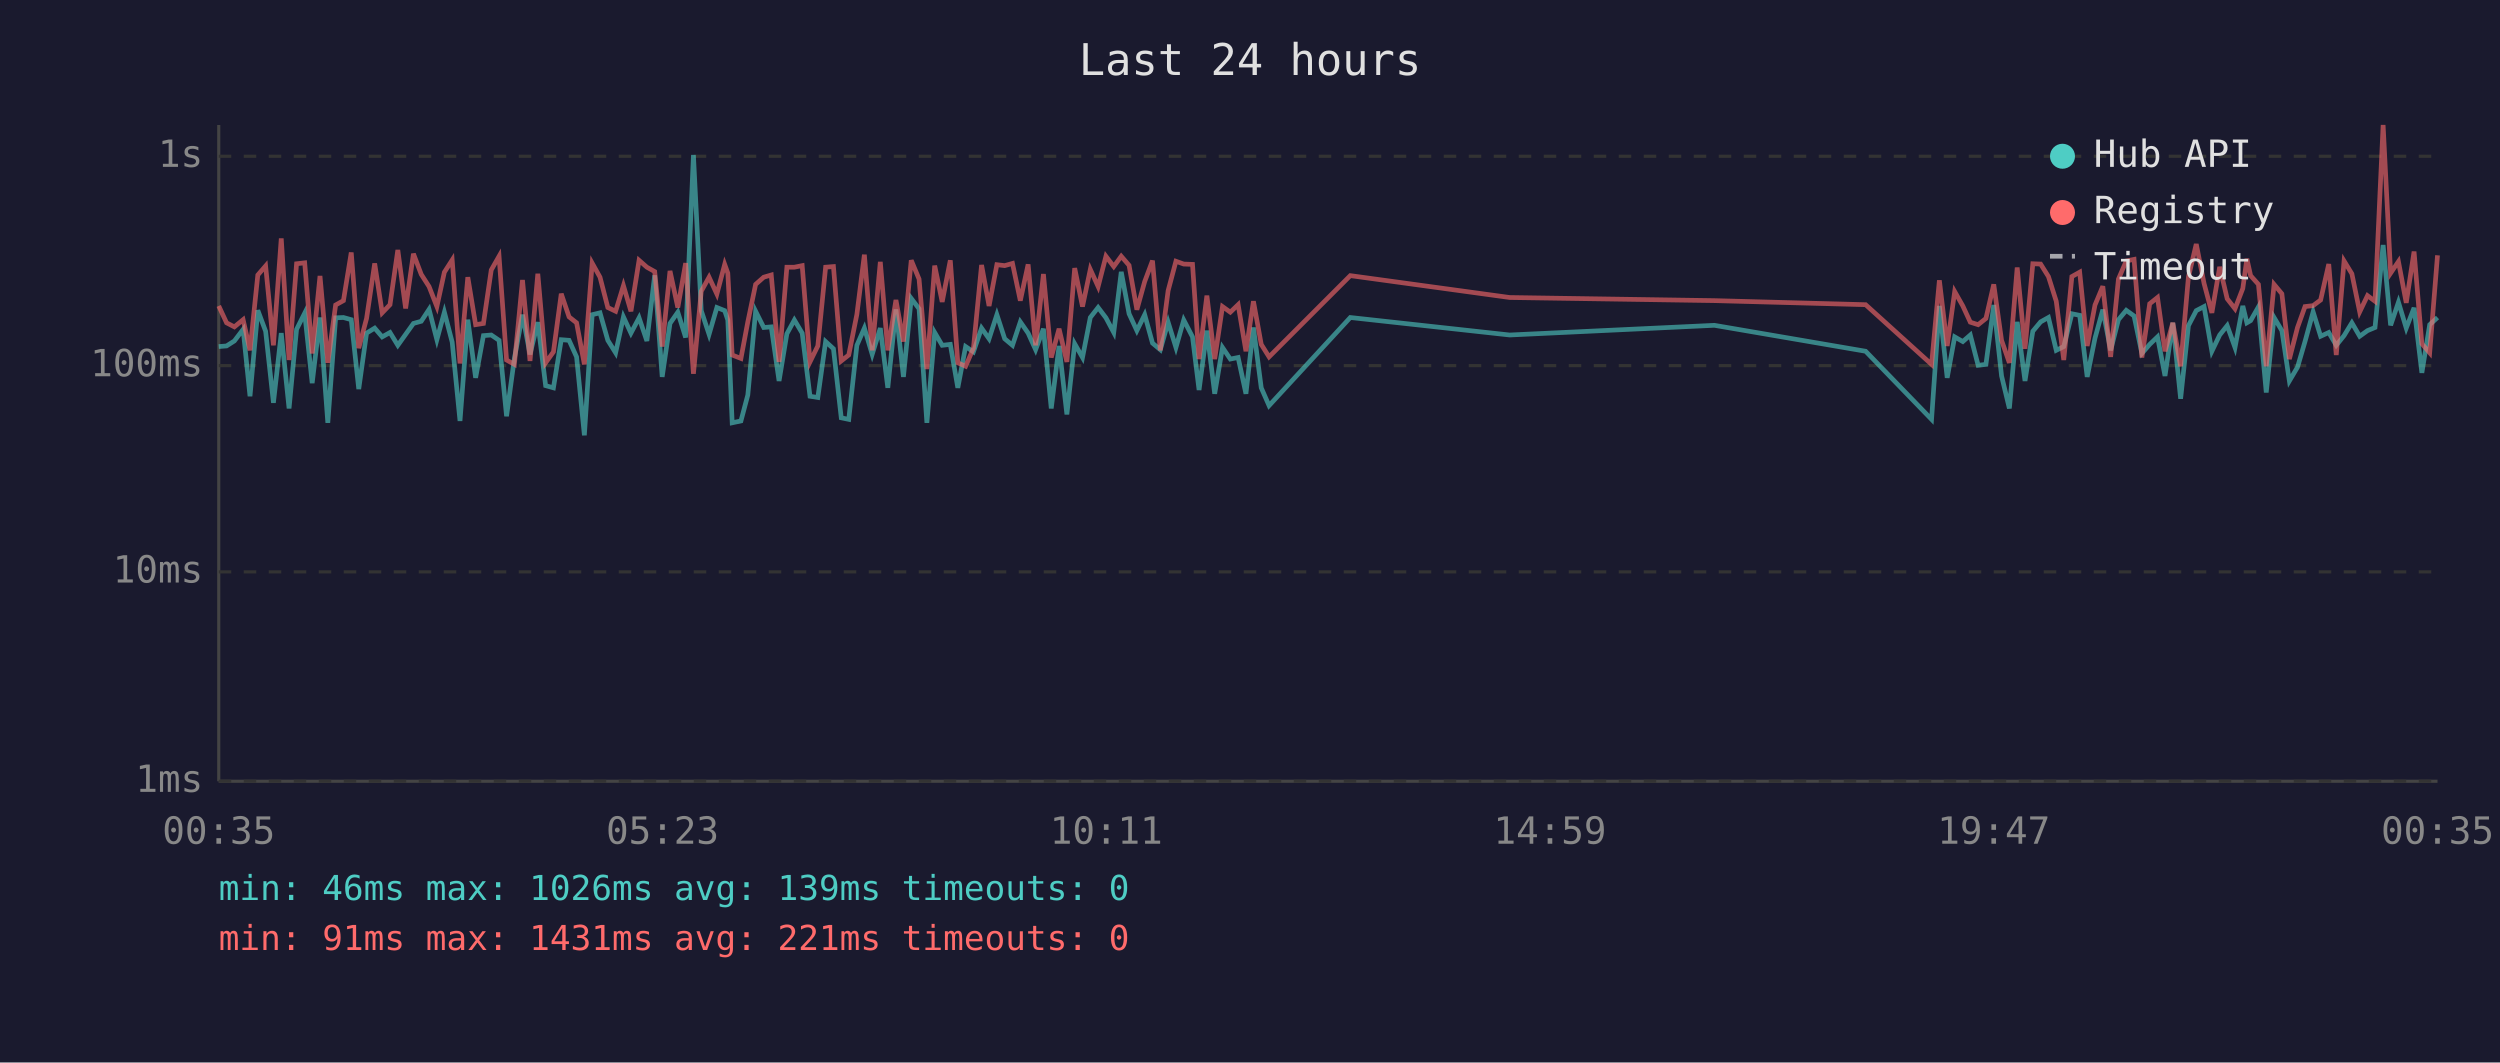
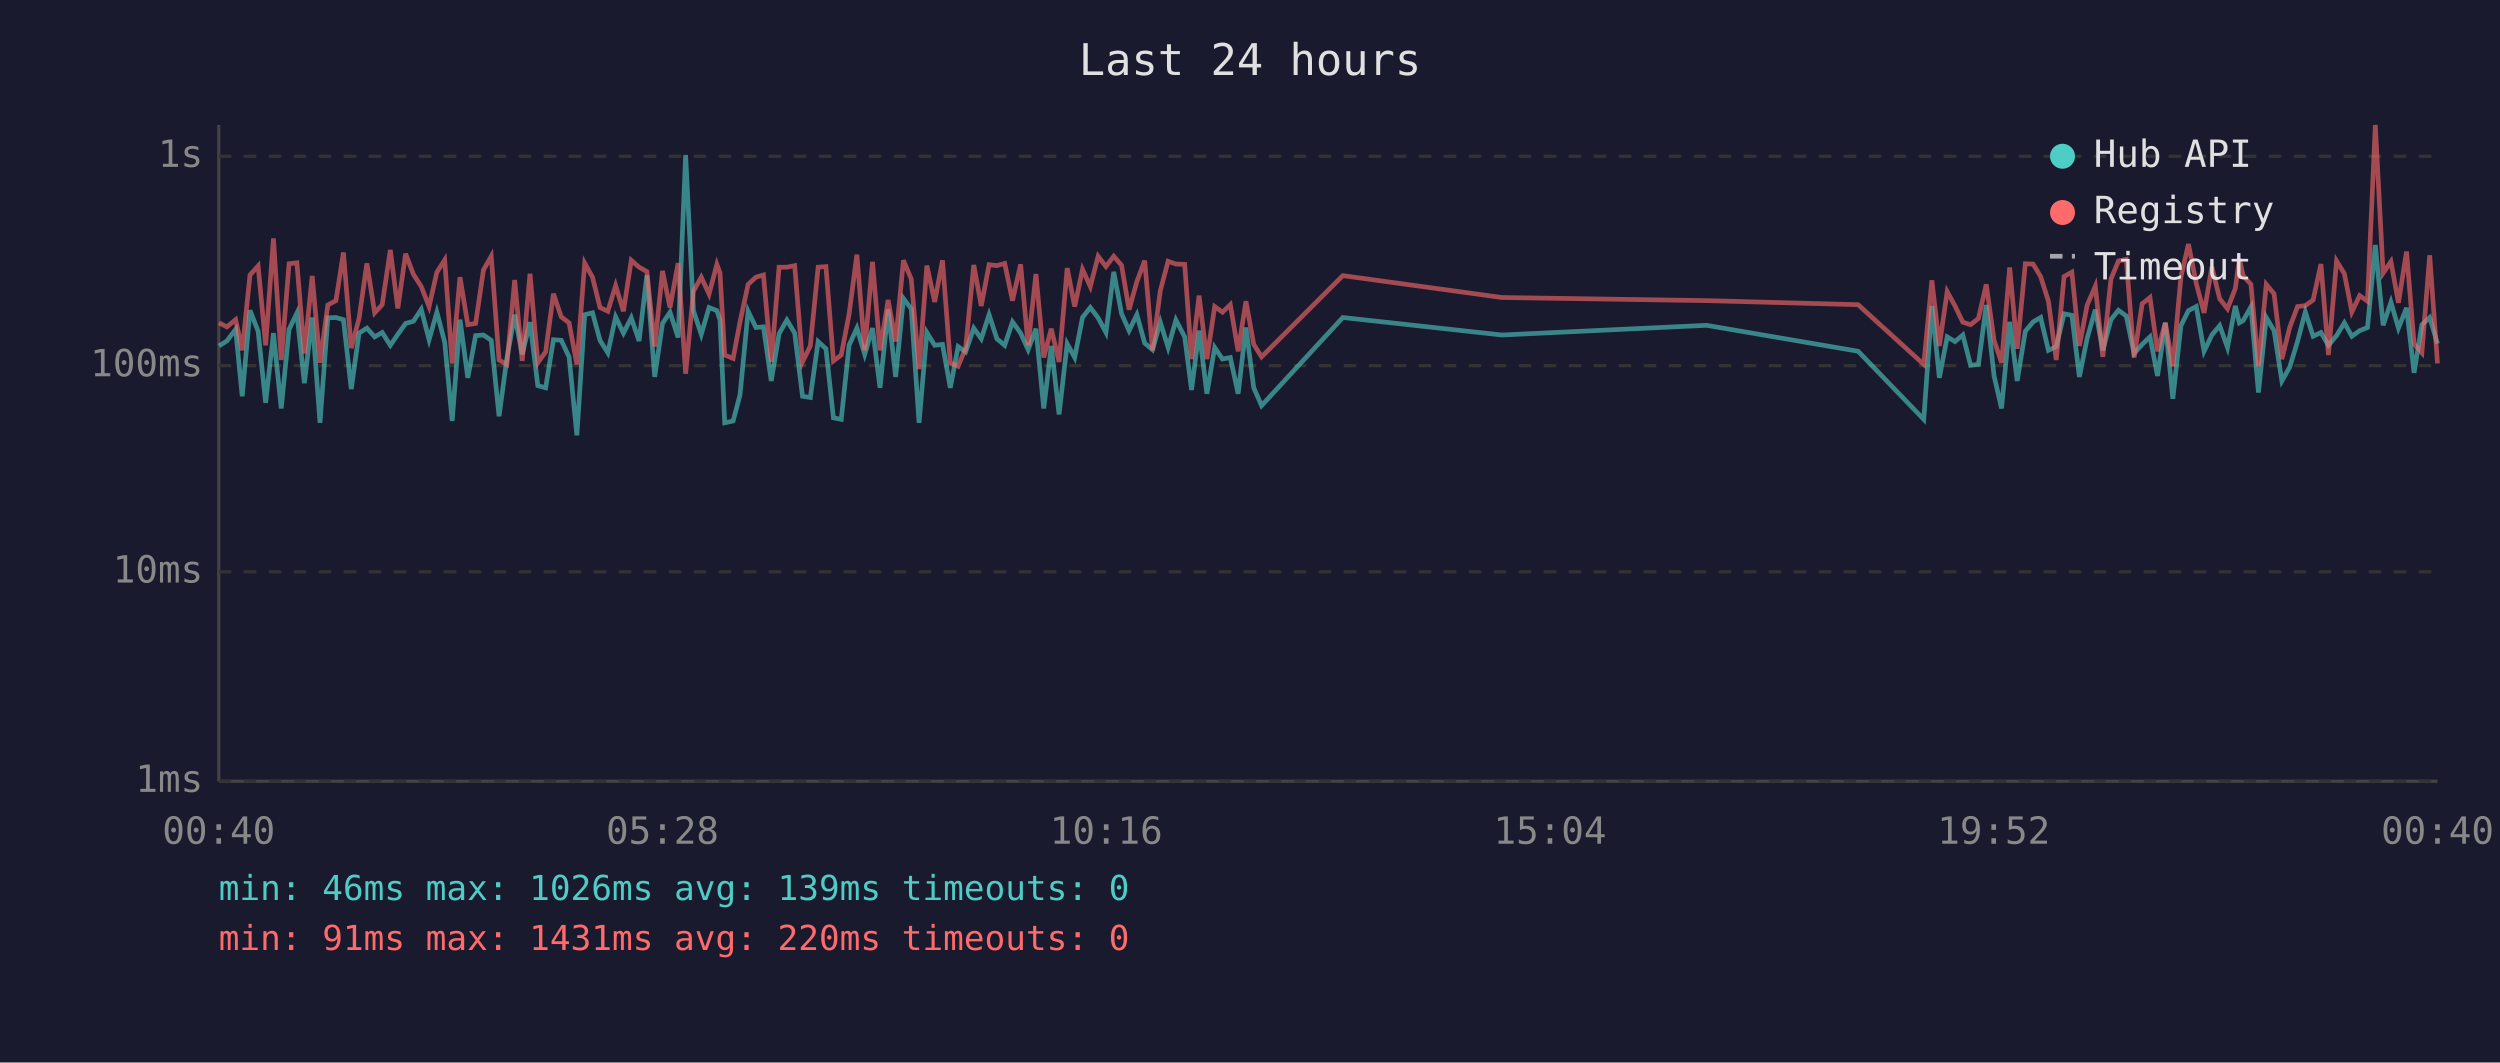
<svg xmlns="http://www.w3.org/2000/svg" viewBox="0 0 800 340" font-family="monospace" font-size="12">
  <rect width="800" height="340" fill="#1a1a2e" />
  <text x="400" y="24" fill="#e0e0e0" font-size="14" text-anchor="middle">Last 24 hours</text>
  <line x1="70" y1="40" x2="70" y2="250" stroke="#444" stroke-width="1" />
  <line x1="70" y1="250" x2="780" y2="250" stroke="#444" stroke-width="1" />
  <line x1="70" y1="250" x2="780" y2="250" stroke="#333" stroke-width="1" stroke-dasharray="4" />
  <text x="65" y="250" fill="#888" text-anchor="end" dominant-baseline="middle">1ms</text>
  <line x1="70" y1="183" x2="780" y2="183" stroke="#333" stroke-width="1" stroke-dasharray="4" />
  <text x="65" y="183" fill="#888" text-anchor="end" dominant-baseline="middle">10ms</text>
  <line x1="70" y1="117" x2="780" y2="117" stroke="#333" stroke-width="1" stroke-dasharray="4" />
  <text x="65" y="117" fill="#888" text-anchor="end" dominant-baseline="middle">100ms</text>
  <line x1="70" y1="50" x2="780" y2="50" stroke="#333" stroke-width="1" stroke-dasharray="4" />
  <text x="65" y="50" fill="#888" text-anchor="end" dominant-baseline="middle">1s</text>
-   <text x="70" y="270" fill="#888" text-anchor="middle">00:35</text>
-   <text x="212" y="270" fill="#888" text-anchor="middle">05:23</text>
-   <text x="354" y="270" fill="#888" text-anchor="middle">10:11</text>
-   <text x="496" y="270" fill="#888" text-anchor="middle">14:59</text>
-   <text x="638" y="270" fill="#888" text-anchor="middle">19:47</text>
-   <text x="780" y="270" fill="#888" text-anchor="middle">00:35</text>
-   <polyline points="70.0,110.9 72.5,110.7 75.0,109.1 77.8,105.4 80.0,126.8 82.5,99.3 85.0,106.0 87.5,128.9 90.0,106.6 92.5,130.7 94.9,105.4 97.5,100.2 99.9,122.6 102.4,101.6 104.9,135.3 107.4,101.7 109.9,101.6 112.4,102.3 114.8,124.5 117.3,106.6 119.9,105.0 122.3,107.8 124.8,106.4 127.3,110.5 129.8,107.0 132.3,103.5 134.8,102.8 137.3,99.0 139.8,108.7 142.2,99.9 144.7,109.5 147.2,134.7 149.7,102.3 152.2,120.9 154.7,107.4 157.2,107.2 159.7,108.9 162.1,133.2 164.6,114.7 167.2,100.7 169.6,113.4 172.1,103.1 174.6,123.4 177.1,124.1 179.6,108.7 182.1,108.9 184.5,114.2 187.0,139.3 189.5,100.7 192.0,100.1 194.5,108.9 197.0,112.9 199.5,101.4 201.9,106.6 204.5,101.7 207.0,109.1 209.5,88.1 211.9,120.6 214.4,103.5 216.9,99.9 219.4,108.0 221.9,49.6 224.4,99.4 226.9,107.0 229.4,98.4 231.9,99.4 232.9,102.4 234.3,135.3 237.1,134.7 239.3,126.4 241.8,99.6 244.4,104.8 246.8,104.6 249.3,121.9 251.8,106.8 254.2,102.4 256.7,106.6 259.2,126.8 261.7,127.2 264.2,109.3 266.7,111.6 269.2,133.7 271.6,134.2 274.2,110.5 276.6,105.0 279.1,113.4 281.7,105.0 284.1,124.1 286.7,99.0 289.1,120.6 291.6,95.5 294.1,98.8 296.6,135.3 299.1,106.4 301.5,110.5 304.1,110.2 306.5,124.1 309.0,110.9 311.5,112.6 314.1,105.0 316.5,108.4 319.0,100.7 321.5,108.4 324.0,110.5 326.5,103.0 329.0,106.6 331.4,111.9 333.9,105.2 336.4,130.7 338.9,110.7 341.4,132.6 343.9,110.0 346.4,114.4 348.9,101.6 351.4,98.4 353.9,101.7 356.4,106.4 358.8,87.0 361.3,100.4 363.8,105.8 366.3,100.7 368.8,109.8 371.3,111.9 373.8,103.1 376.3,111.2 378.8,102.4 381.6,107.8 383.7,124.8 386.2,105.8 388.7,126.0 391.2,111.2 393.7,114.9 396.2,114.4 398.7,126.0 401.1,104.8 403.6,124.1 406.1,129.8 432.1,101.6 483.1,107.2 548.6,104.1 597.0,112.4 618.1,134.2 620.6,97.9 623.1,120.9 625.5,107.8 628.1,109.3 630.5,107.2 633.0,116.9 635.5,116.6 638.0,97.6 640.5,120.3 643.0,130.7 645.5,103.0 648.0,121.9 650.5,106.0 653.0,103.0 655.5,101.6 658.0,112.1 660.4,110.9 663.0,100.4 665.5,100.9 667.9,120.6 670.4,108.2 672.9,99.1 675.4,112.1 677.9,102.3 680.4,99.3 682.9,101.1 685.4,113.1 687.9,110.2 690.4,107.8 692.8,120.3 695.3,103.3 697.8,127.6 700.3,104.2 702.8,99.4 705.3,98.1 707.8,112.4 710.3,107.2 712.7,104.2 715.2,111.2 717.7,97.9 719.0,103.3 720.2,102.6 722.7,98.2 725.2,125.6 727.7,101.6 730.2,105.8 732.6,121.9 735.2,117.5 737.6,109.3 740.2,99.8 742.6,107.6 745.2,106.4 747.6,110.5 750.1,107.4 752.6,103.3 755.1,107.6 757.6,105.8 760.0,104.8 762.6,78.4 765.0,104.1 767.5,96.7 770.0,105.0 772.5,98.5 775.0,119.3 777.5,103.9 780.0,101.6" fill="none" stroke="#4ecdc4" stroke-width="1.5" opacity="0.6" />
-   <polyline points="70.0,97.9 72.5,103.3 75.0,104.6 77.8,102.3 80.0,112.1 82.5,88.0 85.0,85.1 87.5,110.5 90.0,76.3 92.5,115.2 94.9,84.4 97.5,84.1 99.9,113.1 102.4,88.3 104.9,116.1 107.4,97.6 109.9,96.2 112.4,80.8 114.8,111.4 117.3,101.9 119.9,84.3 122.3,100.1 124.8,97.5 127.3,80.0 129.8,98.7 132.3,81.2 134.8,87.8 137.3,91.7 139.8,98.1 142.2,87.1 144.7,83.2 147.2,116.3 149.7,88.7 152.2,103.9 154.7,103.5 157.2,86.4 159.7,82.0 162.1,115.2 164.6,116.6 167.2,89.6 169.6,115.5 172.1,87.6 174.6,116.1 177.1,112.6 179.6,94.0 182.1,101.4 184.5,103.3 187.0,116.6 189.5,84.2 192.0,88.7 194.5,98.4 197.0,99.6 199.5,91.4 201.9,99.6 204.5,83.3 207.0,85.5 209.5,86.9 211.9,110.9 214.4,86.7 216.9,98.4 219.4,84.2 221.9,119.6 224.4,93.2 226.9,88.7 229.4,94.1 231.9,84.6 232.9,87.4 234.3,113.6 237.1,114.7 239.3,103.0 241.8,91.0 244.4,88.7 246.8,88.0 249.3,115.8 251.8,85.5 254.2,85.5 256.7,85.0 259.2,115.8 261.7,110.7 264.2,85.5 266.7,85.3 269.2,115.5 271.6,113.6 274.2,100.6 276.6,81.5 279.1,112.1 281.7,83.8 284.1,112.1 286.7,96.0 289.1,109.3 291.6,83.3 294.1,89.3 296.6,118.1 299.1,85.0 301.5,96.6 304.1,83.3 306.5,116.1 309.0,117.2 311.5,111.4 314.1,84.8 316.5,97.9 319.0,84.7 321.5,85.0 324.0,84.3 326.5,96.2 329.0,84.6 331.4,110.5 333.9,87.7 336.4,114.4 338.9,105.2 341.4,115.8 343.9,85.8 346.4,98.1 348.9,86.2 351.4,91.7 353.9,82.0 356.4,85.3 358.8,82.0 361.3,84.9 363.8,99.1 366.3,90.1 368.8,83.4 371.3,112.1 373.8,93.0 376.3,83.6 378.8,84.5 381.6,84.6 383.7,114.9 386.2,94.6 388.7,114.9 391.2,98.1 393.7,99.9 396.2,97.5 398.7,112.4 401.1,96.4 403.6,110.2 406.1,114.2 432.1,88.2 483.1,95.2 548.6,96.2 597.0,97.5 618.1,116.6 620.6,89.7 623.1,110.7 625.5,93.3 628.1,97.9 630.5,103.1 633.0,103.9 635.5,101.9 638.0,91.0 640.5,108.9 643.0,116.1 645.5,85.6 648.0,111.6 650.5,84.4 653.0,84.5 655.5,88.5 658.0,96.4 660.4,115.2 663.0,88.5 665.5,87.1 667.9,110.7 670.4,97.6 672.9,91.6 675.4,114.2 677.9,89.3 680.4,83.5 682.9,83.0 685.4,114.4 687.9,97.2 690.4,95.2 692.8,112.4 695.3,103.3 697.8,117.2 700.3,88.6 702.8,78.1 705.3,90.7 707.8,100.1 710.3,85.4 712.7,95.6 715.2,98.8 717.7,92.3 719.0,82.8 720.2,88.2 722.7,91.0 725.2,117.2 727.7,91.0 730.2,94.0 732.6,114.9 735.2,104.8 737.6,98.1 740.2,97.8 742.6,96.0 745.2,84.5 747.6,113.6 750.1,83.5 752.6,87.6 755.1,99.8 757.6,94.6 760.0,96.4 762.6,40.0 765.0,87.4 767.5,83.7 770.0,96.9 772.5,80.5 775.0,110.0 777.5,112.9 780.0,81.7" fill="none" stroke="#ff6b6b" stroke-width="1.5" opacity="0.6" />
+   <text x="70" y="270" fill="#888" text-anchor="middle">00:40</text>
+   <text x="212" y="270" fill="#888" text-anchor="middle">05:28</text>
+   <text x="354" y="270" fill="#888" text-anchor="middle">10:16</text>
+   <text x="496" y="270" fill="#888" text-anchor="middle">15:04</text>
+   <text x="638" y="270" fill="#888" text-anchor="middle">19:52</text>
+   <text x="780" y="270" fill="#888" text-anchor="middle">00:40</text>
+   <polyline points="70.1,110.7 72.6,109.1 75.4,105.4 77.5,126.8 80.0,99.3 82.6,106.0 85.0,128.9 87.5,106.6 90.0,130.7 92.5,105.4 95.0,100.2 97.4,122.6 99.9,101.6 102.4,135.3 104.9,101.7 107.5,101.6 109.9,102.3 112.4,124.5 114.9,106.6 117.4,105.0 119.9,107.8 122.3,106.4 124.9,110.5 127.3,107.0 129.8,103.5 132.3,102.8 134.8,99.0 137.3,108.7 139.8,99.9 142.3,109.5 144.7,134.7 147.2,102.3 149.7,120.9 152.2,107.4 154.7,107.2 157.2,108.9 159.7,133.2 162.2,114.7 164.7,100.7 167.1,113.4 169.6,103.1 172.1,123.4 174.6,124.1 177.1,108.7 179.6,108.9 182.1,114.2 184.6,139.3 187.1,100.7 189.6,100.1 192.0,108.9 194.5,112.9 197.0,101.4 199.5,106.6 202.0,101.7 204.5,109.1 207.0,88.1 209.5,120.6 212.0,103.5 214.4,99.9 217.0,108.0 219.4,49.6 221.9,99.4 224.4,107.0 226.9,98.4 229.4,99.4 230.4,102.4 231.9,135.3 234.6,134.7 236.8,126.4 239.4,99.6 241.9,104.8 244.3,104.6 246.8,121.9 249.3,106.8 251.8,102.4 254.3,106.6 256.8,126.8 259.3,127.2 261.8,109.3 264.3,111.6 266.7,133.7 269.2,134.2 271.7,110.5 274.2,105.0 276.7,113.4 279.2,105.0 281.6,124.1 284.2,99.0 286.6,120.6 289.1,95.5 291.6,98.8 294.1,135.3 296.6,106.4 299.1,110.5 301.6,110.2 304.1,124.1 306.6,110.9 309.0,112.6 311.6,105.0 314.0,108.4 316.5,100.7 319.0,108.4 321.5,110.5 324.0,103.0 326.6,106.6 329.0,111.9 331.5,105.2 334.0,130.7 336.4,110.7 338.9,132.6 341.5,110.0 343.9,114.4 346.4,101.6 348.9,98.4 351.4,101.7 353.9,106.4 356.4,87.0 358.9,100.4 361.3,105.8 363.8,100.7 366.3,109.8 368.8,111.9 371.3,103.1 373.8,111.2 376.3,102.4 379.1,107.8 381.3,124.8 383.7,105.8 386.2,126.0 388.7,111.2 391.2,114.9 393.7,114.4 396.2,126.0 398.7,104.8 401.2,124.1 403.7,129.8 429.7,101.6 480.6,107.2 546.1,104.1 594.6,112.4 615.6,134.2 618.2,97.9 620.6,120.9 623.1,107.8 625.6,109.3 628.1,107.2 630.6,116.9 633.1,116.6 635.6,97.6 638.1,120.3 640.5,130.7 643.1,103.0 645.5,121.9 648.1,106.0 650.6,103.0 653.0,101.6 655.5,112.1 658.0,110.9 660.5,100.4 663.0,100.9 665.4,120.6 667.9,108.2 670.5,99.1 672.9,112.1 675.5,102.3 677.9,99.3 680.4,101.1 682.9,113.1 685.5,110.2 688.0,107.8 690.4,120.3 692.9,103.3 695.3,127.6 697.9,104.2 700.3,99.4 702.8,98.1 705.3,112.4 707.8,107.2 710.3,104.2 712.8,111.2 715.3,97.9 716.6,103.3 717.8,102.6 720.3,98.2 722.7,125.6 725.2,101.6 727.7,105.8 730.2,121.9 732.7,117.5 735.2,109.3 737.7,99.8 740.2,107.6 742.7,106.4 745.1,110.5 747.7,107.4 750.2,103.3 752.6,107.6 755.1,105.8 757.6,104.8 760.1,78.4 762.6,104.1 765.1,96.7 767.5,105.0 770.1,98.5 772.5,119.3 775.0,103.9 777.5,101.6 780.0,110.0" fill="none" stroke="#4ecdc4" stroke-width="1.5" opacity="0.6" />
+   <polyline points="70.1,103.3 72.6,104.6 75.4,102.3 77.5,112.1 80.0,88.0 82.6,85.1 85.0,110.5 87.5,76.3 90.0,115.2 92.5,84.4 95.0,84.1 97.4,113.1 99.9,88.3 102.4,116.1 104.9,97.6 107.5,96.2 109.9,80.8 112.4,111.4 114.9,101.9 117.4,84.3 119.9,100.1 122.3,97.5 124.9,80.0 127.3,98.7 129.8,81.2 132.3,87.8 134.8,91.7 137.3,98.1 139.8,87.1 142.3,83.2 144.7,116.3 147.2,88.7 149.7,103.9 152.2,103.5 154.7,86.4 157.2,82.0 159.7,115.2 162.2,116.6 164.7,89.6 167.1,115.5 169.6,87.6 172.1,116.1 174.6,112.6 177.1,94.0 179.6,101.4 182.1,103.3 184.6,116.6 187.1,84.2 189.6,88.7 192.0,98.4 194.5,99.6 197.0,91.4 199.5,99.6 202.0,83.3 204.5,85.5 207.0,86.9 209.5,110.9 212.0,86.7 214.4,98.4 217.0,84.2 219.4,119.6 221.9,93.2 224.4,88.7 226.9,94.1 229.4,84.6 230.4,87.4 231.9,113.6 234.6,114.7 236.8,103.0 239.4,91.0 241.9,88.7 244.3,88.0 246.8,115.8 249.3,85.5 251.8,85.5 254.3,85.0 256.8,115.8 259.3,110.7 261.8,85.5 264.3,85.3 266.7,115.5 269.2,113.6 271.7,100.6 274.2,81.5 276.7,112.1 279.2,83.8 281.6,112.1 284.2,96.0 286.6,109.3 289.1,83.3 291.6,89.3 294.1,118.1 296.6,85.0 299.1,96.6 301.6,83.3 304.1,116.1 306.6,117.2 309.0,111.4 311.6,84.8 314.0,97.9 316.5,84.7 319.0,85.0 321.5,84.3 324.0,96.2 326.6,84.6 329.0,110.5 331.5,87.7 334.0,114.4 336.4,105.2 338.9,115.8 341.5,85.8 343.9,98.1 346.4,86.2 348.9,91.7 351.4,82.0 353.9,85.3 356.4,82.0 358.9,84.9 361.3,99.1 363.8,90.1 366.3,83.4 368.8,112.1 371.3,93.0 373.8,83.6 376.3,84.5 379.1,84.6 381.3,114.9 383.7,94.6 386.2,114.9 388.7,98.1 391.2,99.9 393.7,97.5 396.2,112.4 398.7,96.4 401.2,110.2 403.7,114.2 429.7,88.2 480.6,95.2 546.1,96.2 594.6,97.5 615.6,116.6 618.2,89.7 620.6,110.7 623.1,93.3 625.6,97.9 628.1,103.1 630.6,103.9 633.1,101.9 635.6,91.0 638.1,108.9 640.5,116.1 643.1,85.6 645.5,111.6 648.1,84.4 650.6,84.5 653.0,88.5 655.5,96.4 658.0,115.2 660.5,88.5 663.0,87.1 665.4,110.7 667.9,97.6 670.5,91.6 672.9,114.2 675.5,89.3 677.9,83.5 680.4,83.0 682.9,114.4 685.5,97.2 688.0,95.2 690.4,112.4 692.9,103.3 695.3,117.2 697.9,88.6 700.3,78.1 702.8,90.7 705.3,100.1 707.8,85.4 710.3,95.6 712.8,98.8 715.3,92.3 716.6,82.8 717.8,88.2 720.3,91.0 722.7,117.2 725.2,91.0 727.7,94.0 730.2,114.9 732.7,104.8 735.2,98.1 737.7,97.8 740.2,96.0 742.7,84.5 745.1,113.6 747.7,83.5 750.2,87.6 752.6,99.8 755.1,94.6 757.6,96.4 760.1,40.0 762.6,87.4 765.1,83.7 767.5,96.9 770.1,80.5 772.5,110.0 775.0,112.9 777.5,81.7 780.0,116.3" fill="none" stroke="#ff6b6b" stroke-width="1.5" opacity="0.6" />
  <circle cx="660" cy="50" r="4" fill="#4ecdc4" />
  <text x="670" y="50" fill="#e0e0e0" dominant-baseline="middle">Hub API</text>
  <circle cx="660" cy="68" r="4" fill="#ff6b6b" />
  <text x="670" y="68" fill="#e0e0e0" dominant-baseline="middle">Registry</text>
  <line x1="656" y1="82" x2="664" y2="82" stroke="#e0e0e0" stroke-width="1.5" stroke-dasharray="4,3" opacity="0.7" />
  <text x="670" y="86" fill="#e0e0e0" dominant-baseline="middle">Timeout</text>
  <text x="70" y="288" fill="#4ecdc4" font-size="11">min: 46ms  max: 1026ms  avg: 139ms  timeouts: 0</text>
-   <text x="70" y="304" fill="#ff6b6b" font-size="11">min: 91ms  max: 1431ms  avg: 221ms  timeouts: 0</text>
+   <text x="70" y="304" fill="#ff6b6b" font-size="11">min: 91ms  max: 1431ms  avg: 220ms  timeouts: 0</text>
</svg>
